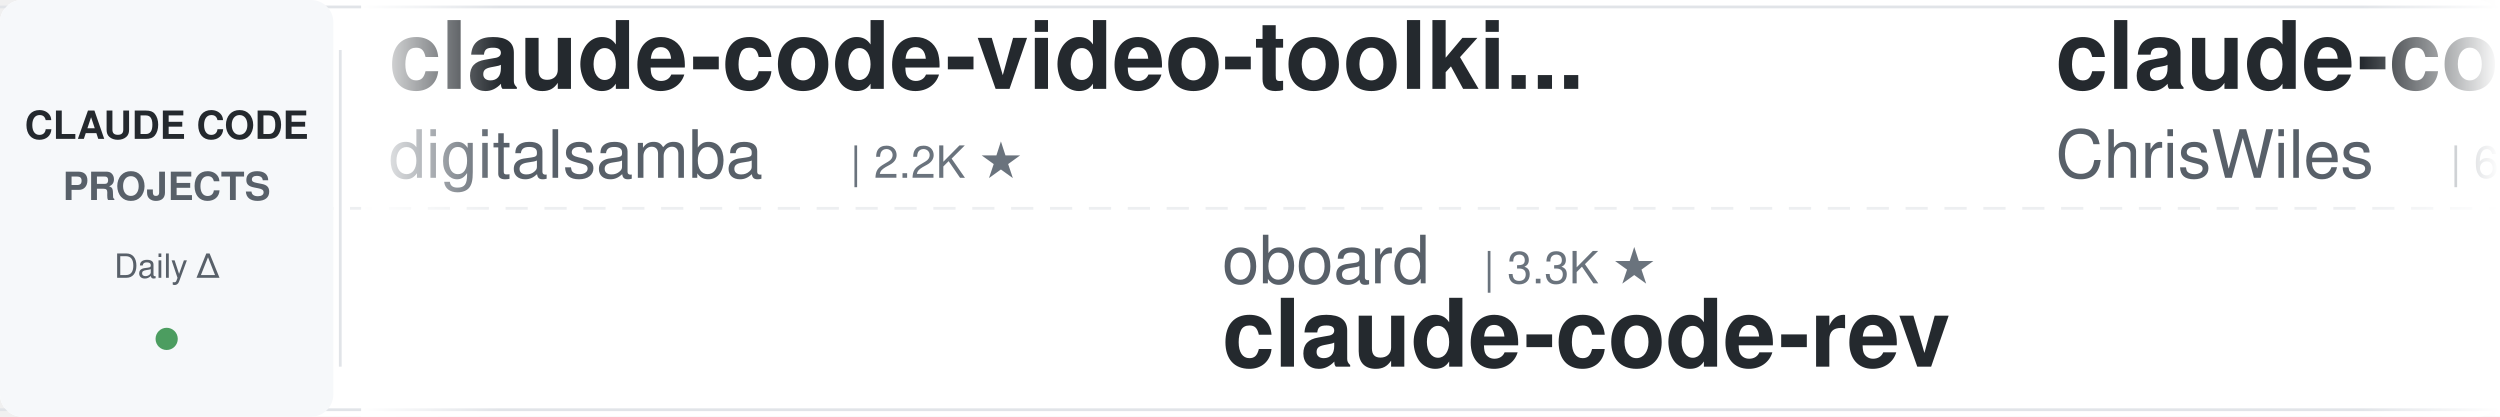
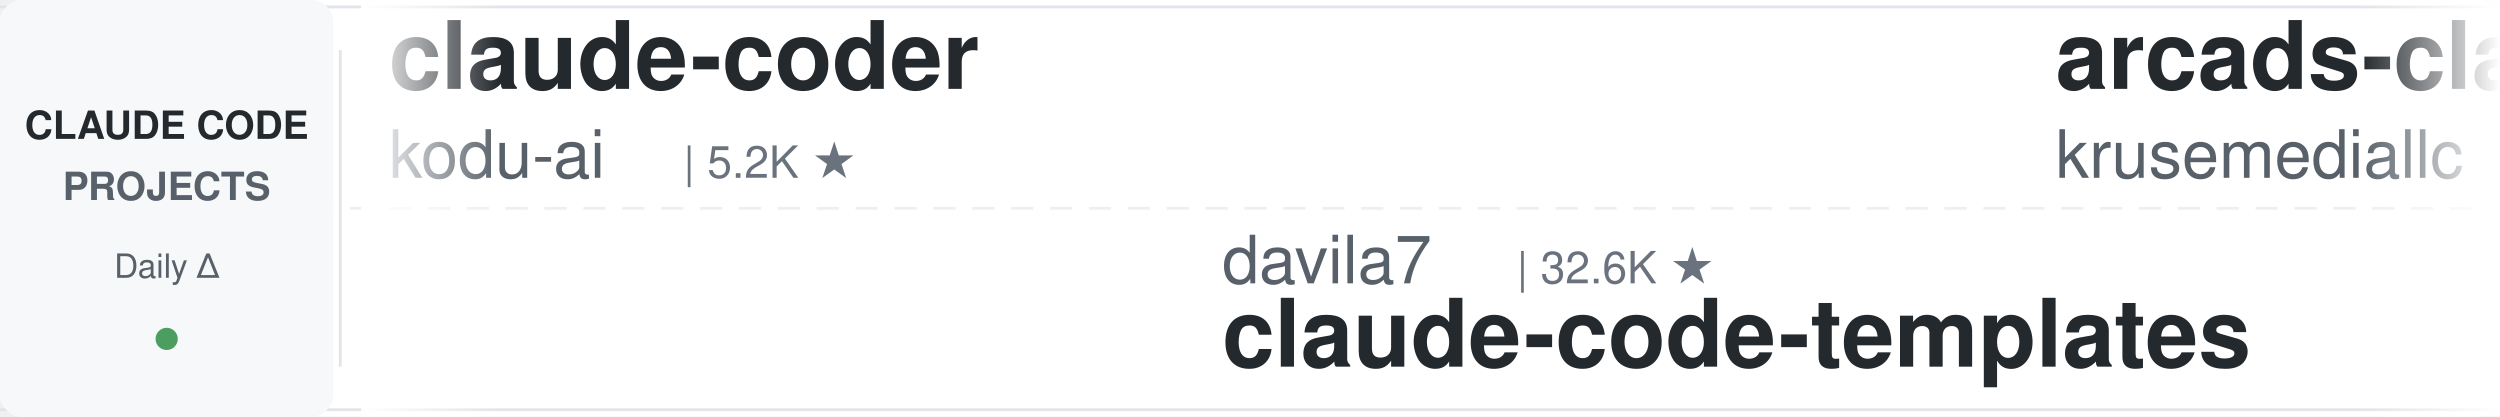
<svg xmlns="http://www.w3.org/2000/svg" width="900" height="150">
  <defs>
    <linearGradient id="leftFade" x1="0%" y1="0%" x2="100%" y2="0%">
      <stop offset="0%" style="stop-color:#ffffff;stop-opacity:1" />
      <stop offset="100%" style="stop-color:#ffffff;stop-opacity:0" />
    </linearGradient>
    <linearGradient id="rightFade" x1="0%" y1="0%" x2="100%" y2="0%">
      <stop offset="0%" style="stop-color:#ffffff;stop-opacity:0" />
      <stop offset="100%" style="stop-color:#ffffff;stop-opacity:1" />
    </linearGradient>
  </defs>
  <rect width="900" height="150" fill="#ffffff" rx="8" />
  <rect x="0" y="2" width="900" height="1" fill="#e1e4e8" />
  <rect x="0" y="147" width="900" height="1" fill="#e1e4e8" />
  <line x1="0" y1="75" x2="900" y2="75" stroke="#e1e4e8" stroke-width="1" stroke-dasharray="8 6" opacity="0.6" />
  <rect x="0" y="0" width="120" height="150" fill="#f6f8fa" rx="8" />
  <text x="60" y="50" font-family="-apple-system, BlinkMacSystemFont, 'Segoe UI', Helvetica, Arial, sans-serif" font-size="14" font-weight="600" fill="#24292e" text-anchor="middle">CLAUDE CODE</text>
  <text x="60" y="72" font-family="-apple-system, BlinkMacSystemFont, 'Segoe UI', Helvetica, Arial, sans-serif" font-size="14" font-weight="600" fill="#586069" text-anchor="middle">PROJECTS</text>
  <text x="60" y="100" font-family="-apple-system, BlinkMacSystemFont, 'Segoe UI', Helvetica, Arial, sans-serif" font-size="12" font-weight="500" fill="#586069" text-anchor="middle">Daily Δ</text>
  <circle cx="60" cy="122" r="4" fill="#22863a" opacity="0.8" />
  <rect x="122" y="18" width="1" height="114" fill="#e1e4e8" />
  <clipPath id="tickerClip">
    <rect x="130" y="0" width="770" height="150" />
  </clipPath>
  <g clip-path="url(#tickerClip)">
    <g id="tickerItems">
      <animateTransform attributeName="transform" attributeType="XML" type="translate" from="0 0" to="-3000 0" dur="54s" repeatCount="indefinite" />
      <g transform="translate(0, 0)">
-         <text x="140" y="32" font-family="-apple-system, BlinkMacSystemFont, 'Segoe UI', Helvetica, Arial, sans-serif" font-size="34" font-weight="600" fill="#24292e">claude-code-video-toolki...</text>
-         <text x="140" y="64" font-family="-apple-system, BlinkMacSystemFont, 'Segoe UI', Helvetica, Arial, sans-serif" font-size="24" font-weight="400" fill="#586069">digitalsamba</text>
-         <text x="306" y="64" font-family="-apple-system, BlinkMacSystemFont, 'Segoe UI', Helvetica, Arial, sans-serif" font-size="16" font-weight="500" fill="#6a737d">| 2.2K ★</text>
-       </g>
-       <g transform="translate(300, 0)">
-         <text x="140" y="102" font-family="-apple-system, BlinkMacSystemFont, 'Segoe UI', Helvetica, Arial, sans-serif" font-size="24" font-weight="400" fill="#586069">oboard</text>
-         <text x="234" y="102" font-family="-apple-system, BlinkMacSystemFont, 'Segoe UI', Helvetica, Arial, sans-serif" font-size="16" font-weight="500" fill="#6a737d">| 3.3K ★</text>
-         <text x="140" y="132" font-family="-apple-system, BlinkMacSystemFont, 'Segoe UI', Helvetica, Arial, sans-serif" font-size="34" font-weight="600" fill="#24292e">claude-code-rev</text>
-       </g>
-       <g transform="translate(600, 0)">
-         <text x="140" y="32" font-family="-apple-system, BlinkMacSystemFont, 'Segoe UI', Helvetica, Arial, sans-serif" font-size="34" font-weight="600" fill="#24292e">claude-code-showcase</text>
-         <text x="140" y="64" font-family="-apple-system, BlinkMacSystemFont, 'Segoe UI', Helvetica, Arial, sans-serif" font-size="24" font-weight="400" fill="#586069">ChrisWiles</text>
-         <text x="282" y="64" font-family="-apple-system, BlinkMacSystemFont, 'Segoe UI', Helvetica, Arial, sans-serif" font-size="16" font-weight="500" fill="#6a737d">| 6.1K ★</text>
-       </g>
-       <g transform="translate(900, 0)">
-         <text x="140" y="102" font-family="-apple-system, BlinkMacSystemFont, 'Segoe UI', Helvetica, Arial, sans-serif" font-size="24" font-weight="400" fill="#586069">VILA-Lab</text>
-         <text x="258" y="102" font-family="-apple-system, BlinkMacSystemFont, 'Segoe UI', Helvetica, Arial, sans-serif" font-size="16" font-weight="500" fill="#6a737d">| 2.2K ★</text>
-         <text x="140" y="132" font-family="-apple-system, BlinkMacSystemFont, 'Segoe UI', Helvetica, Arial, sans-serif" font-size="34" font-weight="600" fill="#24292e">Dive-into-Claude-Code</text>
-       </g>
-       <g transform="translate(1200, 0)">
-         <text x="140" y="32" font-family="-apple-system, BlinkMacSystemFont, 'Segoe UI', Helvetica, Arial, sans-serif" font-size="34" font-weight="600" fill="#24292e">pi-vs-claude-code</text>
-         <text x="140" y="64" font-family="-apple-system, BlinkMacSystemFont, 'Segoe UI', Helvetica, Arial, sans-serif" font-size="24" font-weight="400" fill="#586069">disler</text>
-         <text x="234" y="64" font-family="-apple-system, BlinkMacSystemFont, 'Segoe UI', Helvetica, Arial, sans-serif" font-size="16" font-weight="500" fill="#6a737d">| 1.7K ★</text>
-       </g>
-       <g transform="translate(1500, 0)">
-         <text x="140" y="102" font-family="-apple-system, BlinkMacSystemFont, 'Segoe UI', Helvetica, Arial, sans-serif" font-size="24" font-weight="400" fill="#586069">andrew-kramer-inno</text>
-         <text x="378" y="102" font-family="-apple-system, BlinkMacSystemFont, 'Segoe UI', Helvetica, Arial, sans-serif" font-size="16" font-weight="500" fill="#6a737d">| 593 ★</text>
-         <text x="140" y="132" font-family="-apple-system, BlinkMacSystemFont, 'Segoe UI', Helvetica, Arial, sans-serif" font-size="34" font-weight="600" fill="#24292e">claude-code-source-build</text>
-       </g>
-       <g transform="translate(1800, 0)">
-         <text x="140" y="32" font-family="-apple-system, BlinkMacSystemFont, 'Segoe UI', Helvetica, Arial, sans-serif" font-size="34" font-weight="600" fill="#24292e">claude-code-tudou</text>
-         <text x="140" y="64" font-family="-apple-system, BlinkMacSystemFont, 'Segoe UI', Helvetica, Arial, sans-serif" font-size="24" font-weight="400" fill="#586069">AICoderTudou</text>
-         <text x="306" y="64" font-family="-apple-system, BlinkMacSystemFont, 'Segoe UI', Helvetica, Arial, sans-serif" font-size="16" font-weight="500" fill="#6a737d">| 493 ★</text>
-       </g>
-       <g transform="translate(2100, 0)">
-         <text x="140" y="102" font-family="-apple-system, BlinkMacSystemFont, 'Segoe UI', Helvetica, Arial, sans-serif" font-size="24" font-weight="400" fill="#586069">Piebald-AI</text>
-         <text x="282" y="102" font-family="-apple-system, BlinkMacSystemFont, 'Segoe UI', Helvetica, Arial, sans-serif" font-size="16" font-weight="500" fill="#6a737d">| 12.9K ★</text>
-         <text x="140" y="132" font-family="-apple-system, BlinkMacSystemFont, 'Segoe UI', Helvetica, Arial, sans-serif" font-size="34" font-weight="600" fill="#24292e">claude-code-system-promp...</text>
-       </g>
-       <g transform="translate(2400, 0)">
        <text x="140" y="32" font-family="-apple-system, BlinkMacSystemFont, 'Segoe UI', Helvetica, Arial, sans-serif" font-size="34" font-weight="600" fill="#24292e">claude-coder</text>
        <text x="140" y="64" font-family="-apple-system, BlinkMacSystemFont, 'Segoe UI', Helvetica, Arial, sans-serif" font-size="24" font-weight="400" fill="#586069">kodu-ai</text>
        <text x="246" y="64" font-family="-apple-system, BlinkMacSystemFont, 'Segoe UI', Helvetica, Arial, sans-serif" font-size="16" font-weight="500" fill="#6a737d">| 5.2K ★</text>
      </g>
+       <g transform="translate(300, 0)">
+         <text x="140" y="102" font-family="-apple-system, BlinkMacSystemFont, 'Segoe UI', Helvetica, Arial, sans-serif" font-size="24" font-weight="400" fill="#586069">davila7</text>
+         <text x="246" y="102" font-family="-apple-system, BlinkMacSystemFont, 'Segoe UI', Helvetica, Arial, sans-serif" font-size="16" font-weight="500" fill="#6a737d">| 32.6K ★</text>
+         <text x="140" y="132" font-family="-apple-system, BlinkMacSystemFont, 'Segoe UI', Helvetica, Arial, sans-serif" font-size="34" font-weight="600" fill="#24292e">claude-code-templates</text>
+       </g>
+       <g transform="translate(600, 0)">
+         <text x="140" y="32" font-family="-apple-system, BlinkMacSystemFont, 'Segoe UI', Helvetica, Arial, sans-serif" font-size="34" font-weight="600" fill="#24292e">arcads-claude-code</text>
+         <text x="140" y="64" font-family="-apple-system, BlinkMacSystemFont, 'Segoe UI', Helvetica, Arial, sans-serif" font-size="24" font-weight="400" fill="#586069">krusemediallc</text>
+         <text x="318" y="64" font-family="-apple-system, BlinkMacSystemFont, 'Segoe UI', Helvetica, Arial, sans-serif" font-size="16" font-weight="500" fill="#6a737d">| 1.6K ★</text>
+       </g>
+       <g transform="translate(900, 0)">
+         <text x="140" y="102" font-family="-apple-system, BlinkMacSystemFont, 'Segoe UI', Helvetica, Arial, sans-serif" font-size="24" font-weight="400" fill="#586069">ChrisWiles</text>
+         <text x="282" y="102" font-family="-apple-system, BlinkMacSystemFont, 'Segoe UI', Helvetica, Arial, sans-serif" font-size="16" font-weight="500" fill="#6a737d">| 6.1K ★</text>
+         <text x="140" y="132" font-family="-apple-system, BlinkMacSystemFont, 'Segoe UI', Helvetica, Arial, sans-serif" font-size="34" font-weight="600" fill="#24292e">claude-code-showcase</text>
+       </g>
+       <g transform="translate(1200, 0)">
+         <text x="140" y="32" font-family="-apple-system, BlinkMacSystemFont, 'Segoe UI', Helvetica, Arial, sans-serif" font-size="34" font-weight="600" fill="#24292e">claude-code-workflows</text>
+         <text x="140" y="64" font-family="-apple-system, BlinkMacSystemFont, 'Segoe UI', Helvetica, Arial, sans-serif" font-size="24" font-weight="400" fill="#586069">OneRedOak</text>
+         <text x="270" y="64" font-family="-apple-system, BlinkMacSystemFont, 'Segoe UI', Helvetica, Arial, sans-serif" font-size="16" font-weight="500" fill="#6a737d">| 3.9K ★</text>
+       </g>
+       <g transform="translate(1500, 0)">
+         <text x="140" y="102" font-family="-apple-system, BlinkMacSystemFont, 'Segoe UI', Helvetica, Arial, sans-serif" font-size="24" font-weight="400" fill="#586069">Yeachan-Heo</text>
+         <text x="294" y="102" font-family="-apple-system, BlinkMacSystemFont, 'Segoe UI', Helvetica, Arial, sans-serif" font-size="16" font-weight="500" fill="#6a737d">| 39.9K ★</text>
+         <text x="140" y="132" font-family="-apple-system, BlinkMacSystemFont, 'Segoe UI', Helvetica, Arial, sans-serif" font-size="34" font-weight="600" fill="#24292e">oh-my-claudecode</text>
+       </g>
+       <g transform="translate(1800, 0)">
+         <text x="140" y="32" font-family="-apple-system, BlinkMacSystemFont, 'Segoe UI', Helvetica, Arial, sans-serif" font-size="34" font-weight="600" fill="#24292e">claude-code-hub</text>
+         <text x="140" y="64" font-family="-apple-system, BlinkMacSystemFont, 'Segoe UI', Helvetica, Arial, sans-serif" font-size="24" font-weight="400" fill="#586069">ding113</text>
+         <text x="246" y="64" font-family="-apple-system, BlinkMacSystemFont, 'Segoe UI', Helvetica, Arial, sans-serif" font-size="16" font-weight="500" fill="#6a737d">| 3.4K ★</text>
+       </g>
+       <g transform="translate(2100, 0)">
+         <text x="140" y="102" font-family="-apple-system, BlinkMacSystemFont, 'Segoe UI', Helvetica, Arial, sans-serif" font-size="24" font-weight="400" fill="#586069">nicedreamzapp</text>
+         <text x="318" y="102" font-family="-apple-system, BlinkMacSystemFont, 'Segoe UI', Helvetica, Arial, sans-serif" font-size="16" font-weight="500" fill="#6a737d">| 3.4K ★</text>
+         <text x="140" y="132" font-family="-apple-system, BlinkMacSystemFont, 'Segoe UI', Helvetica, Arial, sans-serif" font-size="34" font-weight="600" fill="#24292e">claude-code-local</text>
+       </g>
+       <g transform="translate(2400, 0)">
+         <text x="140" y="32" font-family="-apple-system, BlinkMacSystemFont, 'Segoe UI', Helvetica, Arial, sans-serif" font-size="34" font-weight="600" fill="#24292e">free-claude-code</text>
+         <text x="140" y="64" font-family="-apple-system, BlinkMacSystemFont, 'Segoe UI', Helvetica, Arial, sans-serif" font-size="24" font-weight="400" fill="#586069">Alishahryar1</text>
+         <text x="306" y="64" font-family="-apple-system, BlinkMacSystemFont, 'Segoe UI', Helvetica, Arial, sans-serif" font-size="16" font-weight="500" fill="#6a737d">| 60.4K ★</text>
+       </g>
      <g transform="translate(2700, 0)">
-         <text x="140" y="102" font-family="-apple-system, BlinkMacSystemFont, 'Segoe UI', Helvetica, Arial, sans-serif" font-size="24" font-weight="400" fill="#586069">VoltAgent</text>
-         <text x="270" y="102" font-family="-apple-system, BlinkMacSystemFont, 'Segoe UI', Helvetica, Arial, sans-serif" font-size="16" font-weight="500" fill="#6a737d">| 25.7K ★</text>
-         <text x="140" y="132" font-family="-apple-system, BlinkMacSystemFont, 'Segoe UI', Helvetica, Arial, sans-serif" font-size="34" font-weight="600" fill="#24292e">awesome-claude-code-suba...</text>
+         <text x="140" y="102" font-family="-apple-system, BlinkMacSystemFont, 'Segoe UI', Helvetica, Arial, sans-serif" font-size="24" font-weight="400" fill="#586069">WorldFlowAI</text>
+         <text x="294" y="102" font-family="-apple-system, BlinkMacSystemFont, 'Segoe UI', Helvetica, Arial, sans-serif" font-size="16" font-weight="500" fill="#6a737d">| 4.6K ★</text>
+         <text x="140" y="132" font-family="-apple-system, BlinkMacSystemFont, 'Segoe UI', Helvetica, Arial, sans-serif" font-size="34" font-weight="600" fill="#24292e">everything-claude-code</text>
      </g>
      <g transform="translate(3000, 0)">
-         <text x="140" y="32" font-family="-apple-system, BlinkMacSystemFont, 'Segoe UI', Helvetica, Arial, sans-serif" font-size="34" font-weight="600" fill="#24292e">claude-code-video-toolki...</text>
-         <text x="140" y="64" font-family="-apple-system, BlinkMacSystemFont, 'Segoe UI', Helvetica, Arial, sans-serif" font-size="24" font-weight="400" fill="#586069">digitalsamba</text>
-         <text x="306" y="64" font-family="-apple-system, BlinkMacSystemFont, 'Segoe UI', Helvetica, Arial, sans-serif" font-size="16" font-weight="500" fill="#6a737d">| 2.2K ★</text>
+         <text x="140" y="32" font-family="-apple-system, BlinkMacSystemFont, 'Segoe UI', Helvetica, Arial, sans-serif" font-size="34" font-weight="600" fill="#24292e">claude-coder</text>
+         <text x="140" y="64" font-family="-apple-system, BlinkMacSystemFont, 'Segoe UI', Helvetica, Arial, sans-serif" font-size="24" font-weight="400" fill="#586069">kodu-ai</text>
+         <text x="246" y="64" font-family="-apple-system, BlinkMacSystemFont, 'Segoe UI', Helvetica, Arial, sans-serif" font-size="16" font-weight="500" fill="#6a737d">| 5.2K ★</text>
      </g>
      <g transform="translate(3300, 0)">
-         <text x="140" y="102" font-family="-apple-system, BlinkMacSystemFont, 'Segoe UI', Helvetica, Arial, sans-serif" font-size="24" font-weight="400" fill="#586069">oboard</text>
-         <text x="234" y="102" font-family="-apple-system, BlinkMacSystemFont, 'Segoe UI', Helvetica, Arial, sans-serif" font-size="16" font-weight="500" fill="#6a737d">| 3.3K ★</text>
-         <text x="140" y="132" font-family="-apple-system, BlinkMacSystemFont, 'Segoe UI', Helvetica, Arial, sans-serif" font-size="34" font-weight="600" fill="#24292e">claude-code-rev</text>
+         <text x="140" y="102" font-family="-apple-system, BlinkMacSystemFont, 'Segoe UI', Helvetica, Arial, sans-serif" font-size="24" font-weight="400" fill="#586069">davila7</text>
+         <text x="246" y="102" font-family="-apple-system, BlinkMacSystemFont, 'Segoe UI', Helvetica, Arial, sans-serif" font-size="16" font-weight="500" fill="#6a737d">| 32.6K ★</text>
+         <text x="140" y="132" font-family="-apple-system, BlinkMacSystemFont, 'Segoe UI', Helvetica, Arial, sans-serif" font-size="34" font-weight="600" fill="#24292e">claude-code-templates</text>
      </g>
      <g transform="translate(3600, 0)">
-         <text x="140" y="32" font-family="-apple-system, BlinkMacSystemFont, 'Segoe UI', Helvetica, Arial, sans-serif" font-size="34" font-weight="600" fill="#24292e">claude-code-showcase</text>
-         <text x="140" y="64" font-family="-apple-system, BlinkMacSystemFont, 'Segoe UI', Helvetica, Arial, sans-serif" font-size="24" font-weight="400" fill="#586069">ChrisWiles</text>
-         <text x="282" y="64" font-family="-apple-system, BlinkMacSystemFont, 'Segoe UI', Helvetica, Arial, sans-serif" font-size="16" font-weight="500" fill="#6a737d">| 6.1K ★</text>
+         <text x="140" y="32" font-family="-apple-system, BlinkMacSystemFont, 'Segoe UI', Helvetica, Arial, sans-serif" font-size="34" font-weight="600" fill="#24292e">arcads-claude-code</text>
+         <text x="140" y="64" font-family="-apple-system, BlinkMacSystemFont, 'Segoe UI', Helvetica, Arial, sans-serif" font-size="24" font-weight="400" fill="#586069">krusemediallc</text>
+         <text x="318" y="64" font-family="-apple-system, BlinkMacSystemFont, 'Segoe UI', Helvetica, Arial, sans-serif" font-size="16" font-weight="500" fill="#6a737d">| 1.6K ★</text>
      </g>
      <g transform="translate(3900, 0)">
-         <text x="140" y="102" font-family="-apple-system, BlinkMacSystemFont, 'Segoe UI', Helvetica, Arial, sans-serif" font-size="24" font-weight="400" fill="#586069">VILA-Lab</text>
-         <text x="258" y="102" font-family="-apple-system, BlinkMacSystemFont, 'Segoe UI', Helvetica, Arial, sans-serif" font-size="16" font-weight="500" fill="#6a737d">| 2.2K ★</text>
-         <text x="140" y="132" font-family="-apple-system, BlinkMacSystemFont, 'Segoe UI', Helvetica, Arial, sans-serif" font-size="34" font-weight="600" fill="#24292e">Dive-into-Claude-Code</text>
+         <text x="140" y="102" font-family="-apple-system, BlinkMacSystemFont, 'Segoe UI', Helvetica, Arial, sans-serif" font-size="24" font-weight="400" fill="#586069">ChrisWiles</text>
+         <text x="282" y="102" font-family="-apple-system, BlinkMacSystemFont, 'Segoe UI', Helvetica, Arial, sans-serif" font-size="16" font-weight="500" fill="#6a737d">| 6.1K ★</text>
+         <text x="140" y="132" font-family="-apple-system, BlinkMacSystemFont, 'Segoe UI', Helvetica, Arial, sans-serif" font-size="34" font-weight="600" fill="#24292e">claude-code-showcase</text>
      </g>
    </g>
  </g>
  <rect x="130" y="0" width="50" height="150" fill="url(#leftFade)" />
  <rect x="850" y="0" width="50" height="150" fill="url(#rightFade)" />
</svg>
